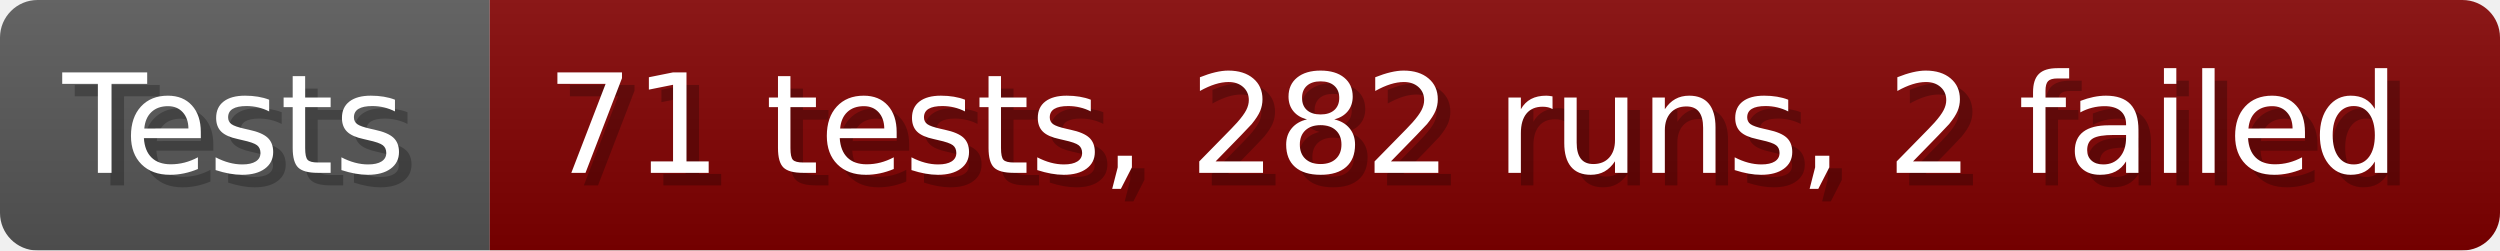
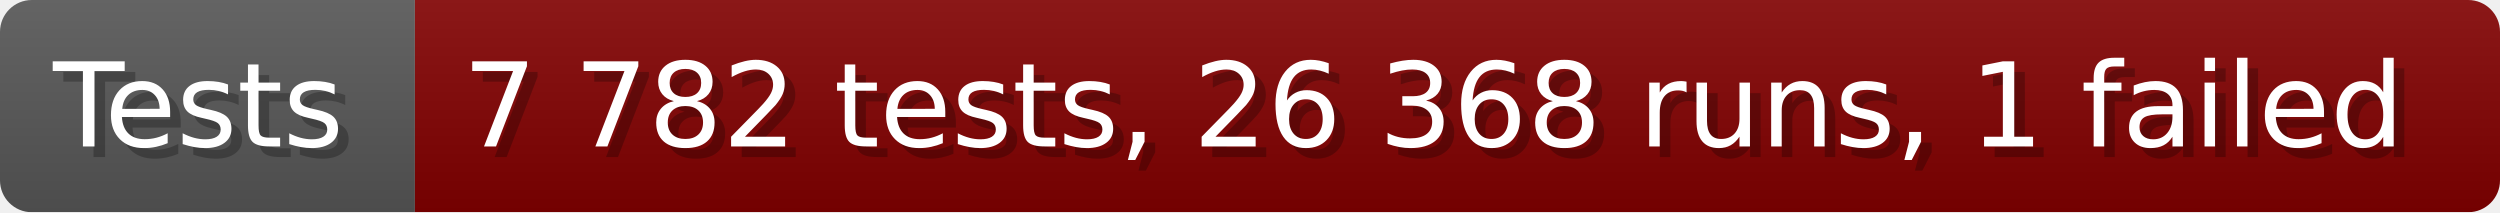
- <svg xmlns="http://www.w3.org/2000/svg" width="199.6" height="20" viewBox="0 0 1996 200" role="img" aria-label="Tests: 71 tests, 282 runs, 2 failed">
+ <svg xmlns="http://www.w3.org/2000/svg" width="235.6" height="20" viewBox="0 0 2356 200" role="img" aria-label="Tests: 7 782 tests, 26 368 runs, 1 failed">
  <linearGradient id="a" x2="0" y2="100%">
    <stop offset="0" stop-opacity=".1" stop-color="#EEE" />
    <stop offset="1" stop-opacity=".1" />
  </linearGradient>
  <mask id="m">
-     <rect width="1996" height="200" rx="30" fill="#FFF" />
+     <rect width="2356" height="200" rx="30" fill="#FFF" />
  </mask>
  <g mask="url(#m)">
    <rect width="391" height="200" fill="#555" />
-     <rect width="1605" height="200" fill="#800000" x="391" />
-     <rect width="1996" height="200" fill="url(#a)" />
+     <rect width="1965" height="200" fill="#800000" x="391" />
+     <rect width="2356" height="200" fill="url(#a)" />
  </g>
  <g aria-hidden="true" fill="#fff" text-anchor="start" font-family="Verdana,DejaVu Sans,sans-serif" font-size="110">
    <text x="60" y="148" textLength="291" fill="#000" opacity="0.25">Tests</text>
    <text x="50" y="138" textLength="291">Tests</text>
-     <text x="446" y="148" textLength="1505" fill="#000" opacity="0.25">71 tests, 282 runs, 2 failed</text>
-     <text x="436" y="138" textLength="1505">71 tests, 282 runs, 2 failed</text>
+     <text x="446" y="148" textLength="1865" fill="#000" opacity="0.25">7 782 tests, 26 368 runs, 1 failed</text>
+     <text x="436" y="138" textLength="1865">7 782 tests, 26 368 runs, 1 failed</text>
  </g>
</svg>
